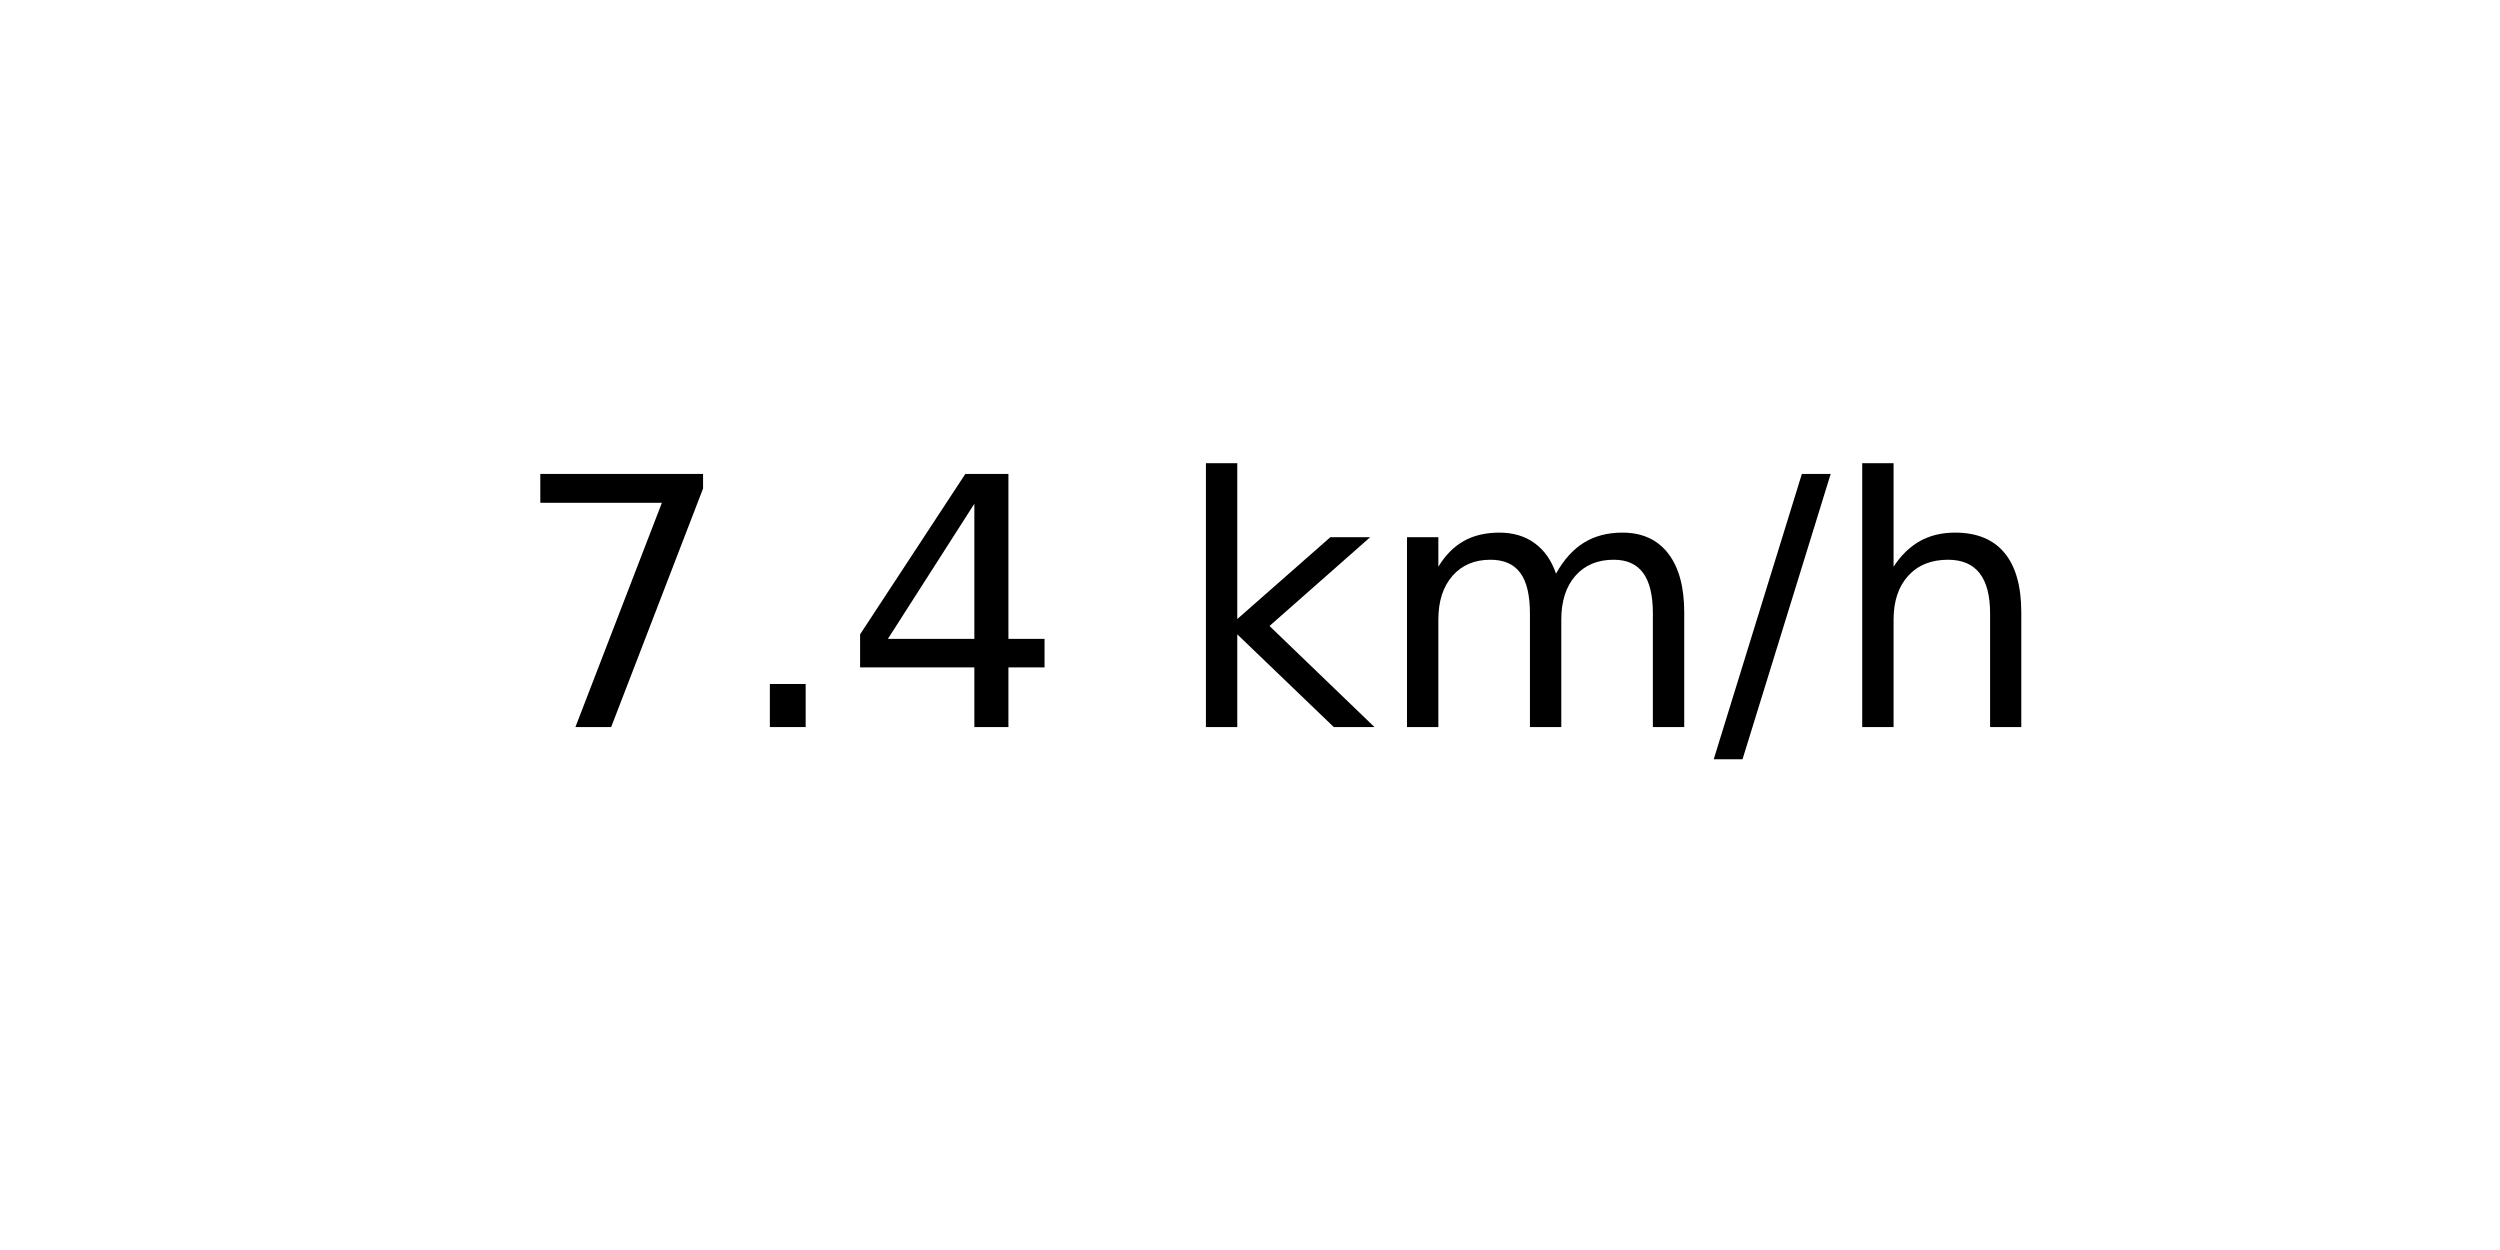
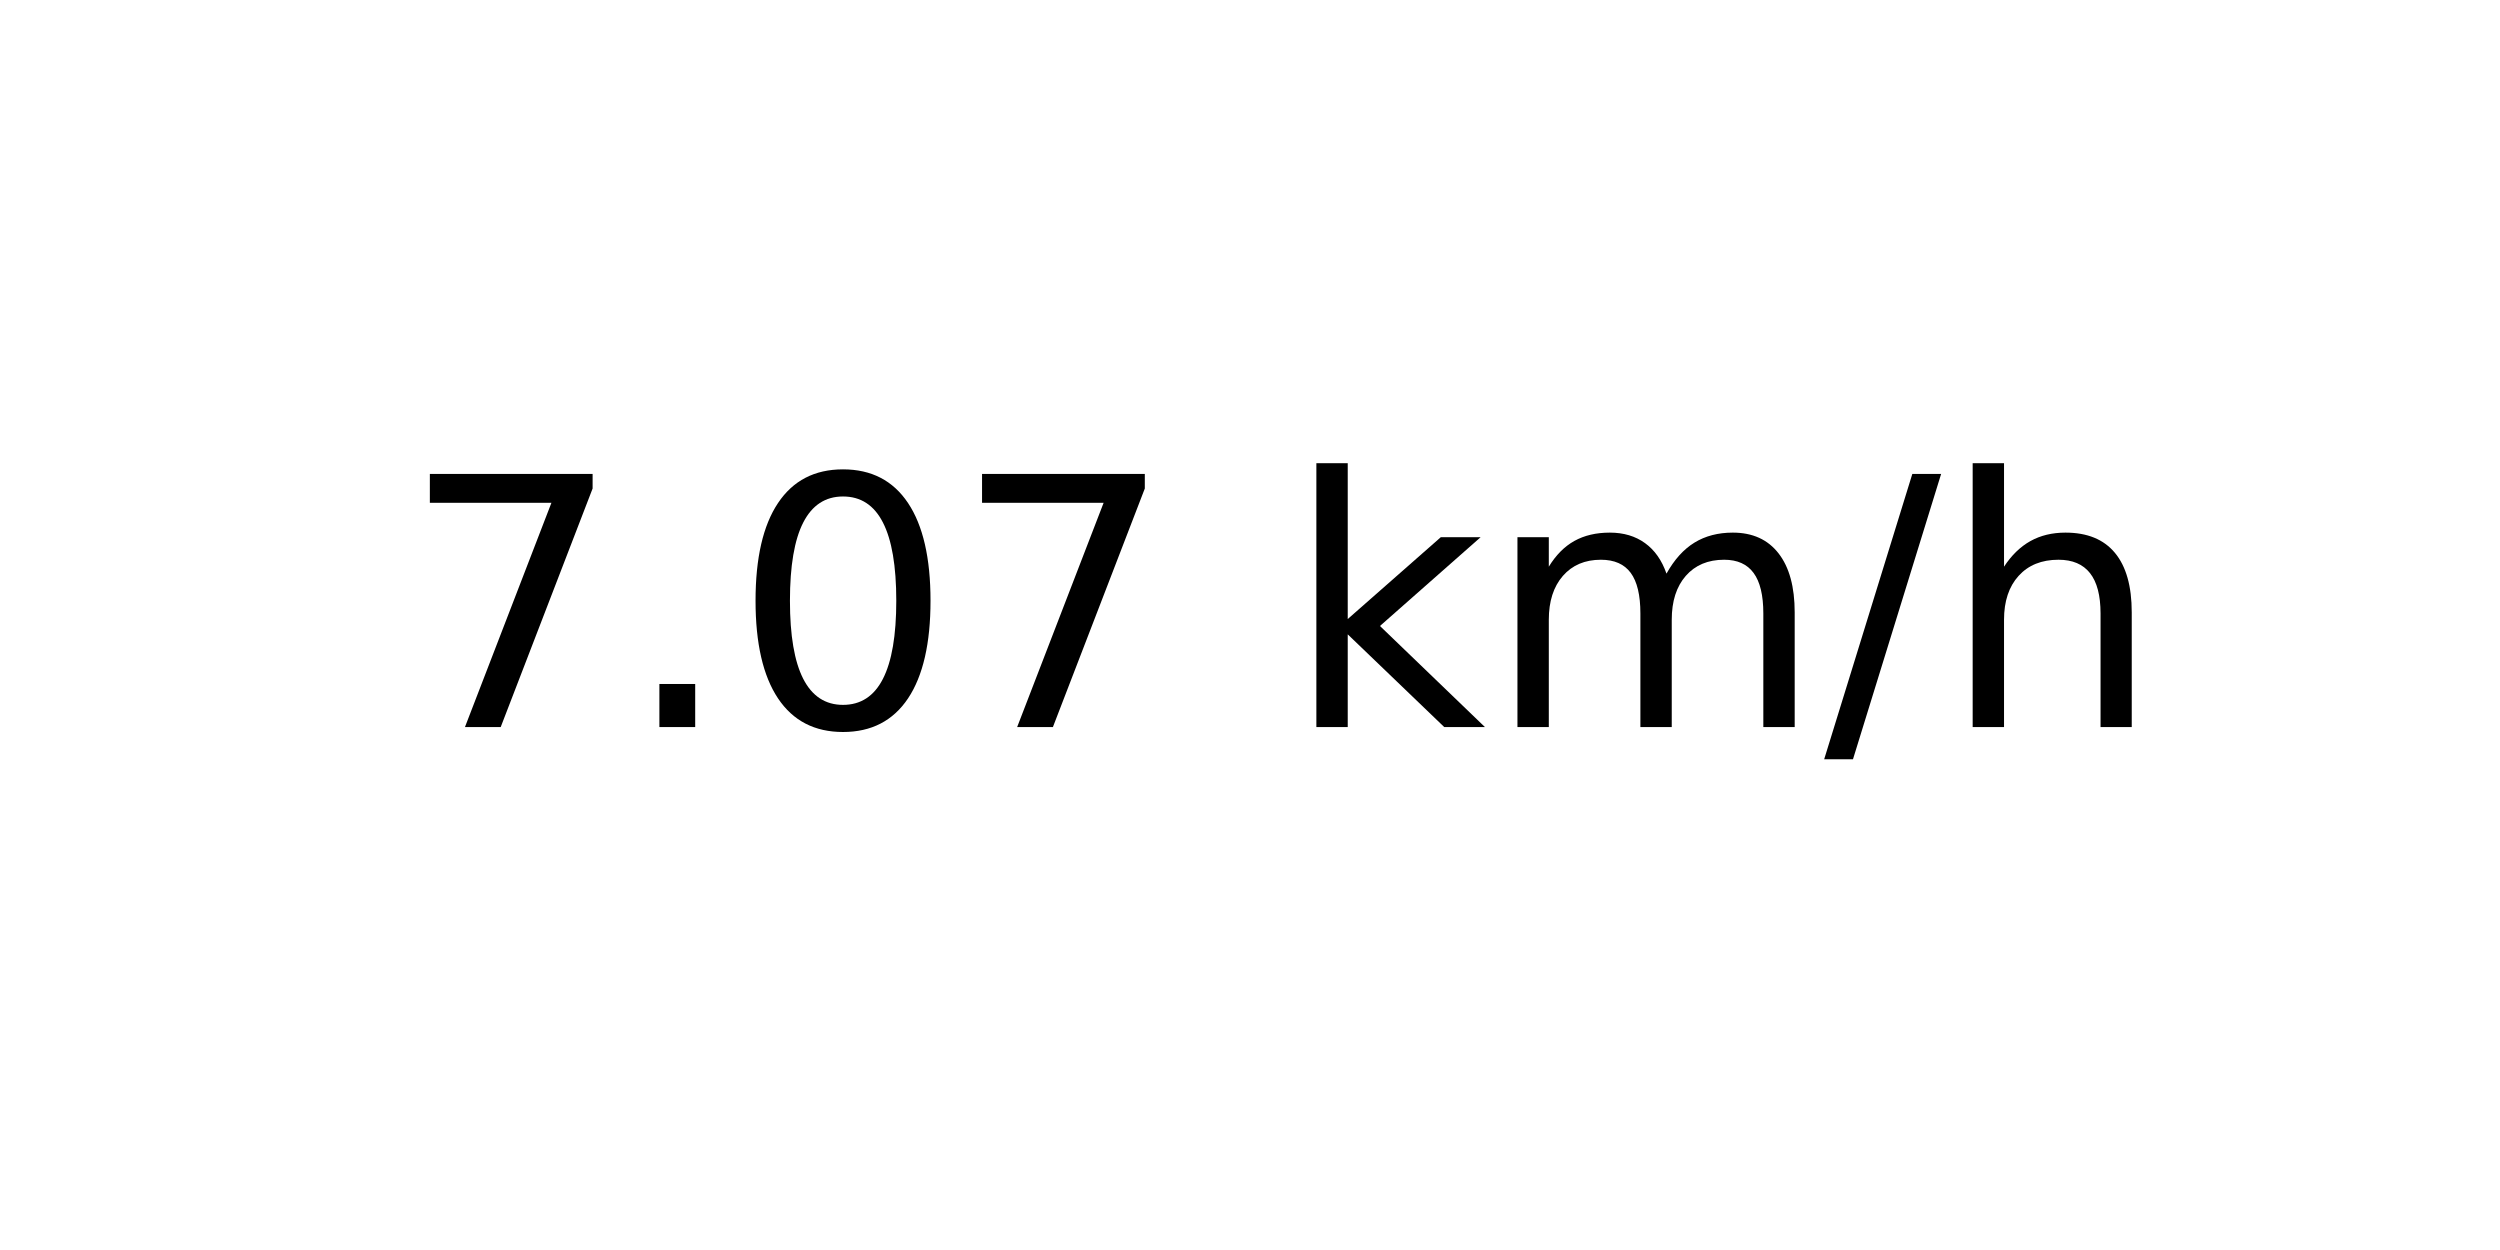
<svg xmlns="http://www.w3.org/2000/svg" xmlns:xlink="http://www.w3.org/1999/xlink" width="72pt" height="36pt" viewBox="0 0 72 36" version="1.1">
  <defs>
    <style type="text/css">*{stroke-linejoin: round; stroke-linecap: butt}</style>
  </defs>
  <g id="figure_1">
    <g id="axes_1">
      <g id="text_1">
-         <g transform="translate(14.74062 20.93937) scale(0.1 -0.1)">
+         <g transform="translate(11.55937 20.93937) scale(0.1 -0.1)">
          <defs>
            <path id="DejaVuSans-37" d="M 525 4666  L 3525 4666  L 3525 4397  L 1831 0  L 1172 0  L 2766 4134  L 525 4134  L 525 4666  z " transform="scale(0.015625)" />
            <path id="DejaVuSans-2e" d="M 684 794  L 1344 794  L 1344 0  L 684 0  L 684 794  z " transform="scale(0.015625)" />
-             <path id="DejaVuSans-34" d="M 2419 4116  L 825 1625  L 2419 1625  L 2419 4116  z M 2253 4666  L 3047 4666  L 3047 1625  L 3713 1625  L 3713 1100  L 3047 1100  L 3047 0  L 2419 0  L 2419 1100  L 313 1100  L 313 1709  L 2253 4666  z " transform="scale(0.015625)" />
+             <path id="DejaVuSans-30" d="M 2034 4250  Q 1547 4250 1301 3770  Q 1056 3291 1056 2328  Q 1056 1369 1301 889  Q 1547 409 2034 409  Q 2525 409 2770 889  Q 3016 1369 3016 2328  Q 3016 3291 2770 3770  Q 2525 4250 2034 4250  z M 2034 4750  Q 2819 4750 3233 4129  Q 3647 3509 3647 2328  Q 3647 1150 3233 529  Q 2819 -91 2034 -91  Q 1250 -91 836 529  Q 422 1150 422 2328  Q 422 3509 836 4129  Q 1250 4750 2034 4750  z " transform="scale(0.015625)" />
            <path id="DejaVuSans-20" transform="scale(0.015625)" />
            <path id="DejaVuSans-6b" d="M 581 4863  L 1159 4863  L 1159 1991  L 2875 3500  L 3609 3500  L 1753 1863  L 3688 0  L 2938 0  L 1159 1709  L 1159 0  L 581 0  L 581 4863  z " transform="scale(0.015625)" />
            <path id="DejaVuSans-6d" d="M 3328 2828  Q 3544 3216 3844 3400  Q 4144 3584 4550 3584  Q 5097 3584 5394 3201  Q 5691 2819 5691 2113  L 5691 0  L 5113 0  L 5113 2094  Q 5113 2597 4934 2840  Q 4756 3084 4391 3084  Q 3944 3084 3684 2787  Q 3425 2491 3425 1978  L 3425 0  L 2847 0  L 2847 2094  Q 2847 2600 2669 2842  Q 2491 3084 2119 3084  Q 1678 3084 1418 2786  Q 1159 2488 1159 1978  L 1159 0  L 581 0  L 581 3500  L 1159 3500  L 1159 2956  Q 1356 3278 1631 3431  Q 1906 3584 2284 3584  Q 2666 3584 2933 3390  Q 3200 3197 3328 2828  z " transform="scale(0.015625)" />
            <path id="DejaVuSans-2f" d="M 1625 4666  L 2156 4666  L 531 -594  L 0 -594  L 1625 4666  z " transform="scale(0.015625)" />
            <path id="DejaVuSans-68" d="M 3513 2113  L 3513 0  L 2938 0  L 2938 2094  Q 2938 2591 2744 2837  Q 2550 3084 2163 3084  Q 1697 3084 1428 2787  Q 1159 2491 1159 1978  L 1159 0  L 581 0  L 581 4863  L 1159 4863  L 1159 2956  Q 1366 3272 1645 3428  Q 1925 3584 2291 3584  Q 2894 3584 3203 3211  Q 3513 2838 3513 2113  z " transform="scale(0.015625)" />
          </defs>
          <use xlink:href="#DejaVuSans-37" />
          <use xlink:href="#DejaVuSans-2e" x="63.623" />
-           <use xlink:href="#DejaVuSans-34" x="95.41" />
-           <use xlink:href="#DejaVuSans-20" x="159.033" />
-           <use xlink:href="#DejaVuSans-6b" x="190.82" />
-           <use xlink:href="#DejaVuSans-6d" x="248.73" />
-           <use xlink:href="#DejaVuSans-2f" x="346.143" />
-           <use xlink:href="#DejaVuSans-68" x="379.834" />
+           <use xlink:href="#DejaVuSans-30" x="95.41" />
+           <use xlink:href="#DejaVuSans-37" x="159.033" />
+           <use xlink:href="#DejaVuSans-20" x="222.656" />
+           <use xlink:href="#DejaVuSans-6b" x="254.443" />
+           <use xlink:href="#DejaVuSans-6d" x="312.354" />
+           <use xlink:href="#DejaVuSans-2f" x="409.766" />
+           <use xlink:href="#DejaVuSans-68" x="443.457" />
        </g>
      </g>
    </g>
  </g>
</svg>
